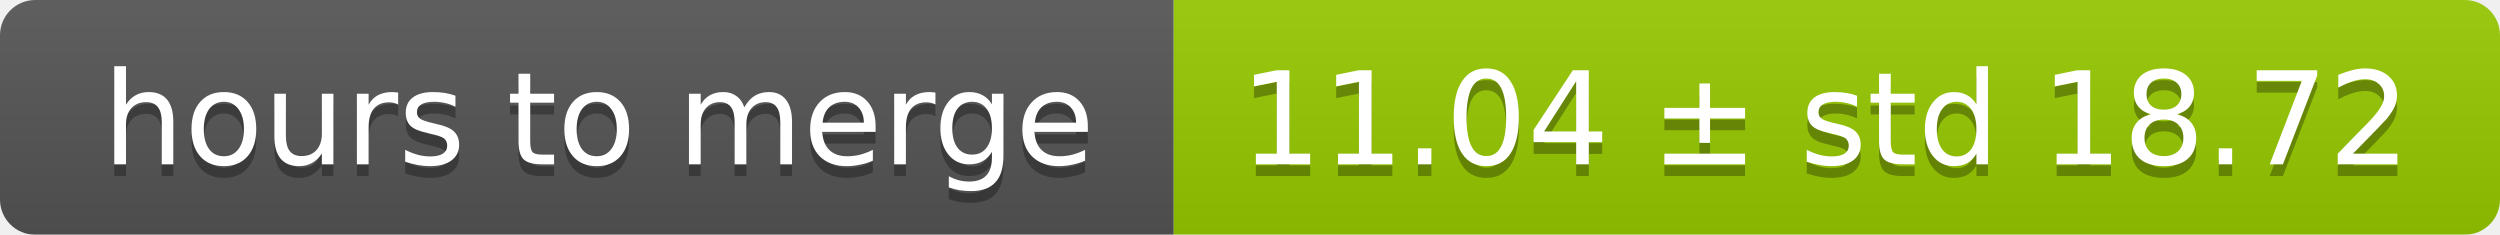
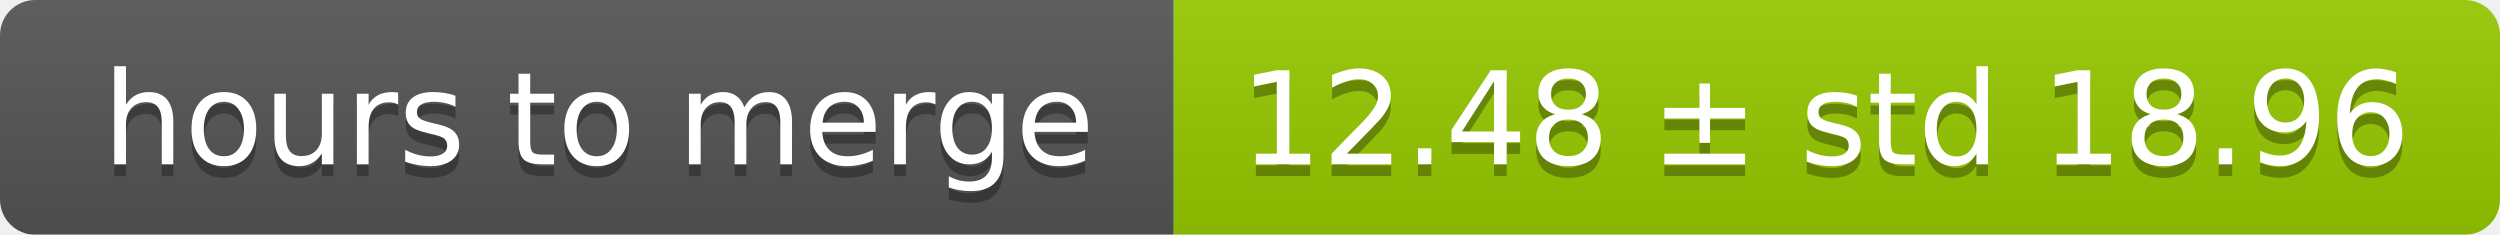
<svg xmlns="http://www.w3.org/2000/svg" width="213" height="20">
  <linearGradient id="smooth" x2="0" y2="100%">
    <stop offset="0" stop-color="#bbb" stop-opacity=".1" />
    <stop offset="1" stop-opacity=".1" />
  </linearGradient>
  <mask id="round">
    <rect width="213" height="20" rx="3" fill="#fff" />
  </mask>
  <g mask="url(#round)">
    <rect width="100" height="20" fill="#555" />
    <rect x="100" width="113" height="20" fill="#97ca00" />
    <rect width="213" height="20" fill="url(#smooth)" />
  </g>
  <g fill="#fff" text-anchor="middle" font-family="DejaVu Sans,Verdana,Geneva,sans-serif" font-size="11">
    <text x="51" y="15" fill="#010101" fill-opacity=".3">hours to merge</text>
    <text x="51" y="14">hours to merge</text>
-     <text x="155.5" y="15" fill="#010101" fill-opacity=".3">11.04 ± std 18.72</text>
-     <text x="155.5" y="14">11.04 ± std 18.72</text>
+     <text x="155.5" y="15" fill="#010101" fill-opacity=".3">12.48 ± std 18.96</text>
+     <text x="155.5" y="14">12.48 ± std 18.96</text>
  </g>
</svg>
